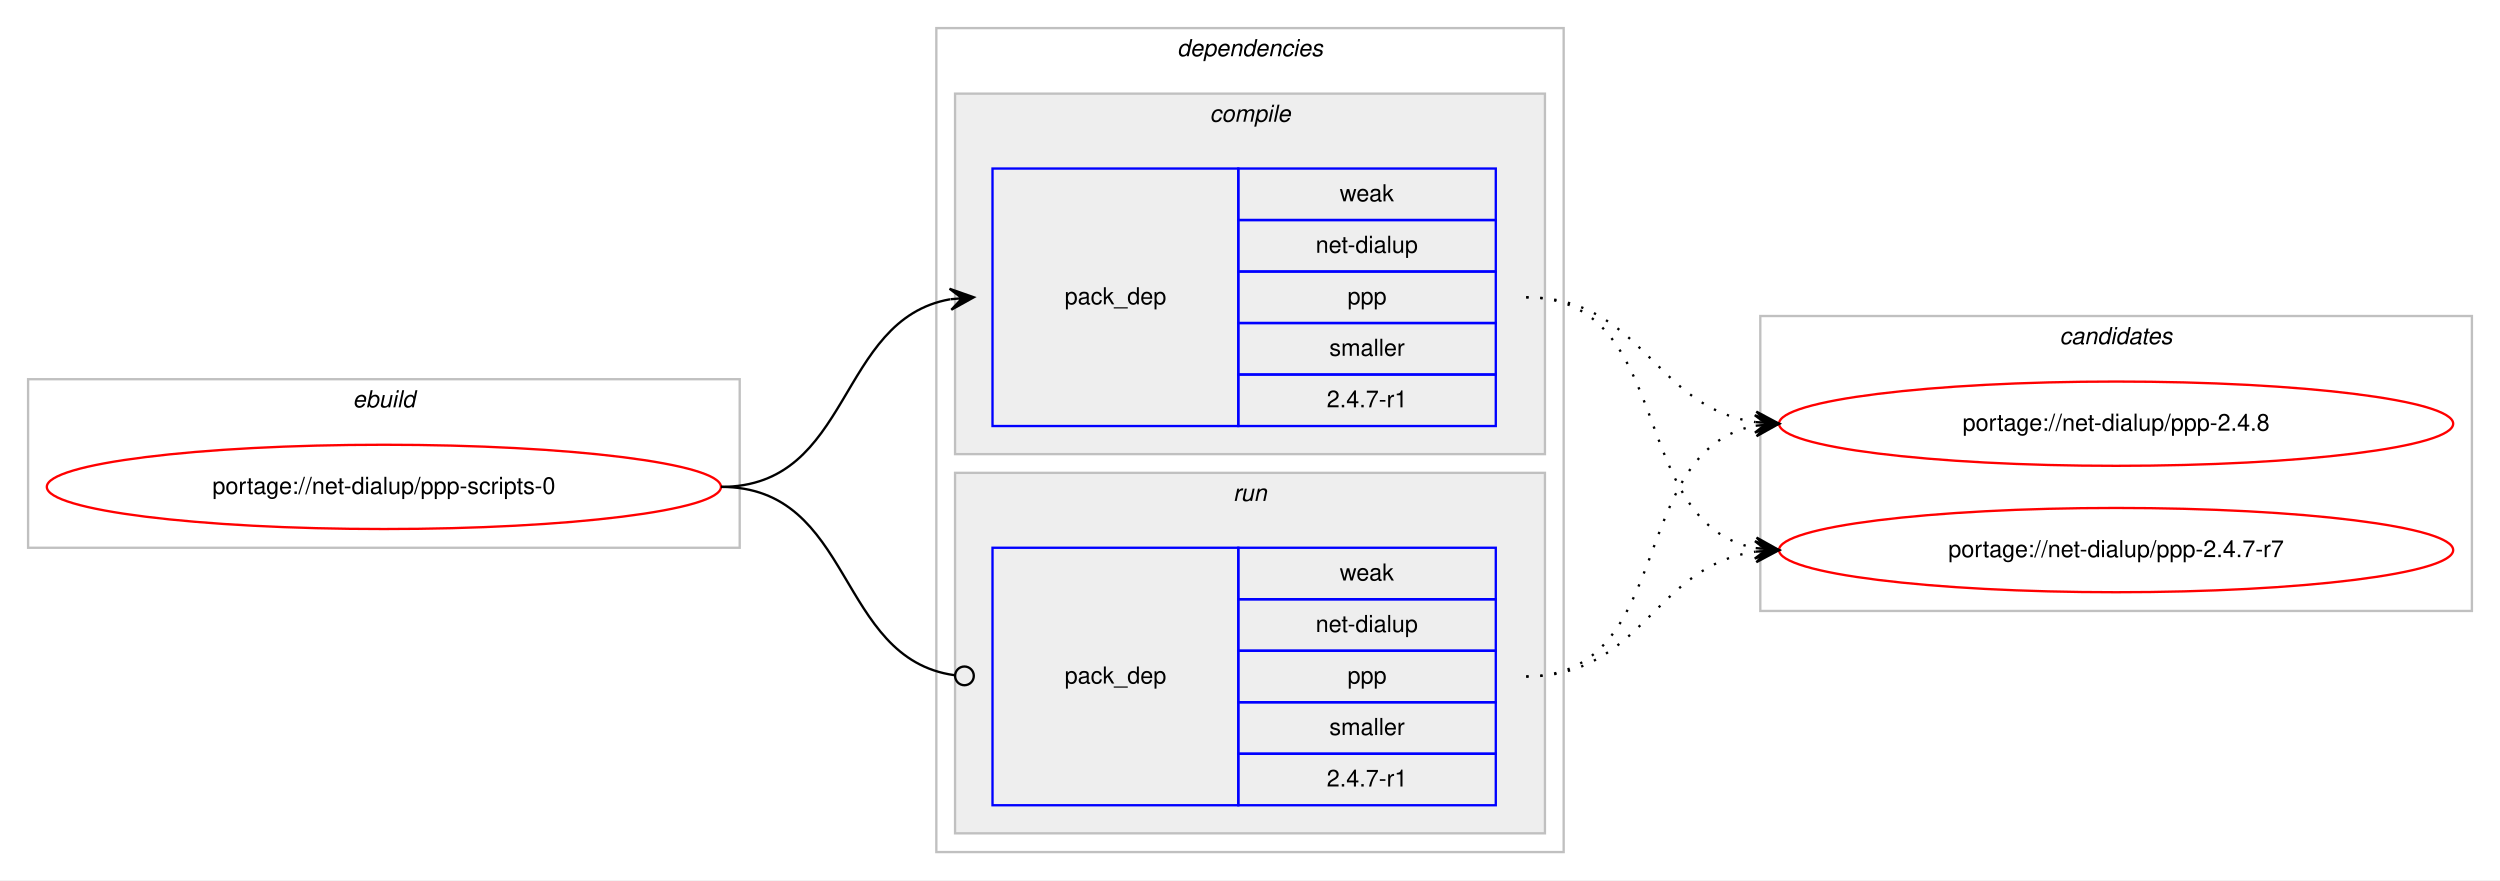
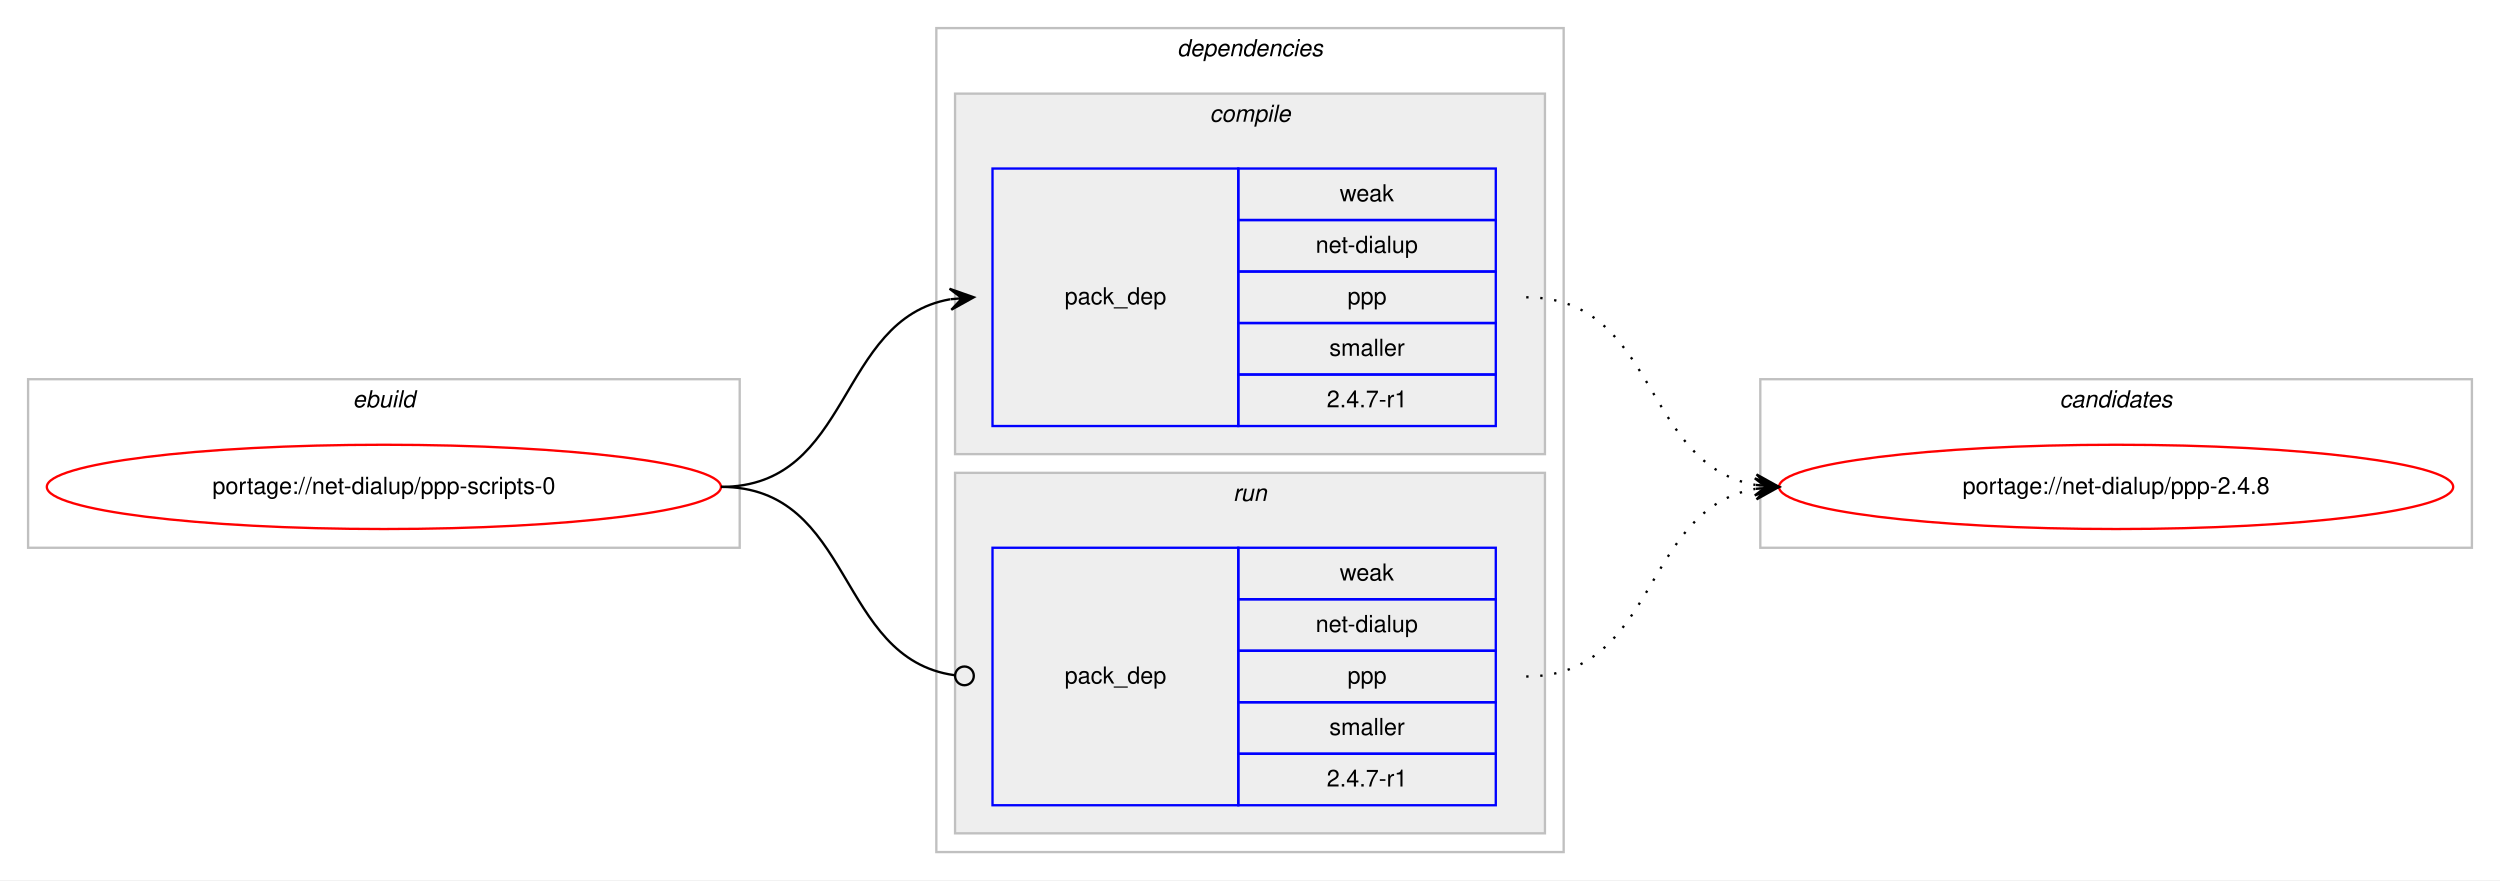
<svg xmlns="http://www.w3.org/2000/svg" xmlns:xlink="http://www.w3.org/1999/xlink" width="1068pt" height="376pt" viewBox="0.00 0.00 1068.00 376.00">
  <g id="graph0" class="graph" transform="scale(1 1) rotate(0) translate(4 372)">
    <polygon fill="#ffffff" stroke="transparent" points="-4,4 -4,-372 1064,-372 1064,4 -4,4" />
    <g id="clust1" class="cluster">
      <polygon fill="none" stroke="#c0c0c0" points="8,-138 8,-210 312,-210 312,-138 8,-138" />
      <text text-anchor="start" x="146.663" y="-198" font-family="Helvetica,sans-Serif" font-style="italic" font-size="10.00" fill="#000000">ebuild</text>
    </g>
    <g id="clust2" class="cluster">
      <polygon fill="none" stroke="#c0c0c0" points="396,-8 396,-360 664,-360 664,-8 396,-8" />
      <text text-anchor="start" x="498.875" y="-348" font-family="Helvetica,sans-Serif" font-style="italic" font-size="10.00" fill="#000000">dependencies</text>
    </g>
    <g id="clust3" class="cluster">
      <polygon fill="#eeeeee" stroke="#c0c0c0" points="404,-178 404,-332 656,-332 656,-178 404,-178" />
      <text text-anchor="start" x="512.778" y="-320" font-family="Helvetica,sans-Serif" font-style="italic" font-size="10.00" fill="#000000">compile</text>
    </g>
    <g id="clust6" class="cluster">
      <polygon fill="#eeeeee" stroke="#c0c0c0" points="404,-16 404,-170 656,-170 656,-16 404,-16" />
      <text text-anchor="start" x="522.777" y="-158" font-family="Helvetica,sans-Serif" font-style="italic" font-size="10.00" fill="#000000">run</text>
    </g>
    <g id="clust8" class="cluster">
-       <polygon fill="none" stroke="#c0c0c0" points="748,-111 748,-237 1052,-237 1052,-111 748,-111" />
-       <text text-anchor="start" x="875.824" y="-225" font-family="Helvetica,sans-Serif" font-style="italic" font-size="10.00" fill="#000000">candidates</text>
+       <polygon fill="none" stroke="#c0c0c0" points="748,-138 748,-210 1052,-210 1052,-138 748,-138" />
+       <text text-anchor="start" x="875.824" y="-198" font-family="Helvetica,sans-Serif" font-style="italic" font-size="10.00" fill="#000000">candidates</text>
    </g>
    <g id="node1" class="node">
      <g id="a_node1">
        <a xlink:href="../net-dialup/ppp-scripts-0.svg" xlink:title="portage://net-dialup/ppp-scripts-0">
          <ellipse fill="none" stroke="#ff0000" cx="160" cy="-164" rx="144" ry="18" />
          <text text-anchor="middle" x="160" y="-161" font-family="Helvetica,sans-Serif" font-size="10.00" fill="#000000">portage://net-dialup/ppp-scripts-0</text>
        </a>
      </g>
    </g>
    <g id="node2" class="node">
      <polygon fill="none" stroke="#0000ff" points="420,-190 420,-300 525,-300 525,-190 420,-190" />
      <text text-anchor="start" x="450.823" y="-242" font-family="Helvetica,sans-Serif" font-size="10.00" fill="#000000">pack_dep</text>
      <polygon fill="none" stroke="#0000ff" points="525,-278 525,-300 635,-300 635,-278 525,-278" />
      <text text-anchor="start" x="568.332" y="-286" font-family="Helvetica,sans-Serif" font-size="10.00" fill="#000000">weak</text>
      <polygon fill="none" stroke="#0000ff" points="525,-256 525,-278 635,-278 635,-256 525,-256" />
      <text text-anchor="start" x="558.05" y="-264" font-family="Helvetica,sans-Serif" font-size="10.00" fill="#000000">net-dialup</text>
      <polygon fill="none" stroke="#0000ff" points="525,-234 525,-256 635,-256 635,-234 525,-234" />
      <text text-anchor="start" x="571.662" y="-242" font-family="Helvetica,sans-Serif" font-size="10.00" fill="#000000">ppp</text>
      <polygon fill="none" stroke="#0000ff" points="525,-212 525,-234 635,-234 635,-212 525,-212" />
      <text text-anchor="start" x="563.893" y="-220" font-family="Helvetica,sans-Serif" font-size="10.00" fill="#000000">smaller</text>
      <polygon fill="none" stroke="#0000ff" points="525,-190 525,-212 635,-212 635,-190 525,-190" />
      <text text-anchor="start" x="562.774" y="-198" font-family="Helvetica,sans-Serif" font-size="10.00" fill="#000000">2.4.7-r1</text>
    </g>
    <g id="edge1" class="edge">
      <path fill="none" stroke="#000000" d="M304,-164C360.367,-164 353.189,-235.488 401.861,-244.145" />
      <polygon fill="#000000" stroke="#000000" points="412,-245 401.657,-248.644 407.018,-244.58 402.035,-244.16 402.035,-244.16 402.035,-244.16 407.018,-244.58 402.413,-239.676 412,-245 412,-245" />
    </g>
    <g id="node3" class="node">
      <polygon fill="none" stroke="#0000ff" points="420,-28 420,-138 525,-138 525,-28 420,-28" />
      <text text-anchor="start" x="450.823" y="-80" font-family="Helvetica,sans-Serif" font-size="10.00" fill="#000000">pack_dep</text>
      <polygon fill="none" stroke="#0000ff" points="525,-116 525,-138 635,-138 635,-116 525,-116" />
      <text text-anchor="start" x="568.332" y="-124" font-family="Helvetica,sans-Serif" font-size="10.00" fill="#000000">weak</text>
      <polygon fill="none" stroke="#0000ff" points="525,-94 525,-116 635,-116 635,-94 525,-94" />
      <text text-anchor="start" x="558.05" y="-102" font-family="Helvetica,sans-Serif" font-size="10.00" fill="#000000">net-dialup</text>
      <polygon fill="none" stroke="#0000ff" points="525,-72 525,-94 635,-94 635,-72 525,-72" />
      <text text-anchor="start" x="571.662" y="-80" font-family="Helvetica,sans-Serif" font-size="10.00" fill="#000000">ppp</text>
      <polygon fill="none" stroke="#0000ff" points="525,-50 525,-72 635,-72 635,-50 525,-50" />
      <text text-anchor="start" x="563.893" y="-58" font-family="Helvetica,sans-Serif" font-size="10.00" fill="#000000">smaller</text>
      <polygon fill="none" stroke="#0000ff" points="525,-28 525,-50 635,-50 635,-28 525,-28" />
      <text text-anchor="start" x="562.774" y="-36" font-family="Helvetica,sans-Serif" font-size="10.00" fill="#000000">2.4.7-r1</text>
    </g>
    <g id="edge2" class="edge">
      <path fill="none" stroke="#000000" d="M304,-164C361.07,-164 353,-90.717 403.709,-83.561" />
      <ellipse fill="none" stroke="#000000" cx="408.009" cy="-83.27" rx="4" ry="4" />
    </g>
    <g id="node4" class="node">
      <g id="a_node4">
        <a xlink:href="../net-dialup/ppp-2.4.8.svg" xlink:title="portage://net-dialup/ppp-2.4.8">
-           <ellipse fill="none" stroke="#ff0000" cx="900" cy="-191" rx="144" ry="18" />
-           <text text-anchor="middle" x="900" y="-188" font-family="Helvetica,sans-Serif" font-size="10.00" fill="#000000">portage://net-dialup/ppp-2.4.8</text>
+           <ellipse fill="none" stroke="#ff0000" cx="900" cy="-164" rx="144" ry="18" />
+           <text text-anchor="middle" x="900" y="-161" font-family="Helvetica,sans-Serif" font-size="10.00" fill="#000000">portage://net-dialup/ppp-2.4.8</text>
        </a>
      </g>
    </g>
    <g id="edge3" class="edge">
-       <path fill="none" stroke="#000000" stroke-dasharray="1,5" d="M648,-245C698.102,-245 702.012,-197.934 745.979,-191.683" />
-       <polygon fill="#000000" stroke="#000000" points="756,-191 746.329,-196.169 751.012,-191.34 746.023,-191.68 746.023,-191.68 746.023,-191.68 751.012,-191.34 745.717,-187.19 756,-191 756,-191" />
-     </g>
-     <g id="node5" class="node">
-       <g id="a_node5">
-         <a xlink:href="../net-dialup/ppp-2.4.7-r7.svg" xlink:title="portage://net-dialup/ppp-2.4.7-r7">
-           <ellipse fill="none" stroke="#ff0000" cx="900" cy="-137" rx="144" ry="18" />
-           <text text-anchor="middle" x="900" y="-134" font-family="Helvetica,sans-Serif" font-size="10.00" fill="#000000">portage://net-dialup/ppp-2.4.7-r7</text>
-         </a>
-       </g>
+       <path fill="none" stroke="#000000" stroke-dasharray="1,5" d="M648,-245C704.367,-245 697.189,-173.512 745.861,-164.855" />
+       <polygon fill="#000000" stroke="#000000" points="756,-164 746.413,-169.324 751.018,-164.42 746.035,-164.84 746.035,-164.84 746.035,-164.84 751.018,-164.42 745.657,-160.356 756,-164 756,-164" />
    </g>
    <g id="edge4" class="edge">
-       <path fill="none" stroke="#000000" stroke-dasharray="1,5" d="M648,-245C712.303,-245 690.78,-148.09 746.031,-137.869" />
-       <polygon fill="#000000" stroke="#000000" points="756,-137 746.429,-142.352 751.019,-137.434 746.038,-137.869 746.038,-137.869 746.038,-137.869 751.019,-137.434 745.647,-133.386 756,-137 756,-137" />
-     </g>
-     <g id="edge5" class="edge">
-       <path fill="none" stroke="#000000" stroke-dasharray="1,5" d="M648,-83C712.303,-83 690.78,-179.91 746.031,-190.131" />
-       <polygon fill="#000000" stroke="#000000" points="756,-191 745.647,-194.614 751.019,-190.566 746.038,-190.131 746.038,-190.131 746.038,-190.131 751.019,-190.566 746.429,-185.648 756,-191 756,-191" />
-     </g>
-     <g id="edge6" class="edge">
-       <path fill="none" stroke="#000000" stroke-dasharray="1,5" d="M648,-83C698.102,-83 702.012,-130.066 745.979,-136.317" />
-       <polygon fill="#000000" stroke="#000000" points="756,-137 745.717,-140.81 751.012,-136.66 746.023,-136.32 746.023,-136.32 746.023,-136.32 751.012,-136.66 746.329,-131.831 756,-137 756,-137" />
+       <path fill="none" stroke="#000000" stroke-dasharray="1,5" d="M648,-83C704.367,-83 697.189,-154.488 745.861,-163.145" />
+       <polygon fill="#000000" stroke="#000000" points="756,-164 745.657,-167.644 751.018,-163.58 746.035,-163.16 746.035,-163.16 746.035,-163.16 751.018,-163.58 746.413,-158.676 756,-164 756,-164" />
    </g>
  </g>
</svg>
